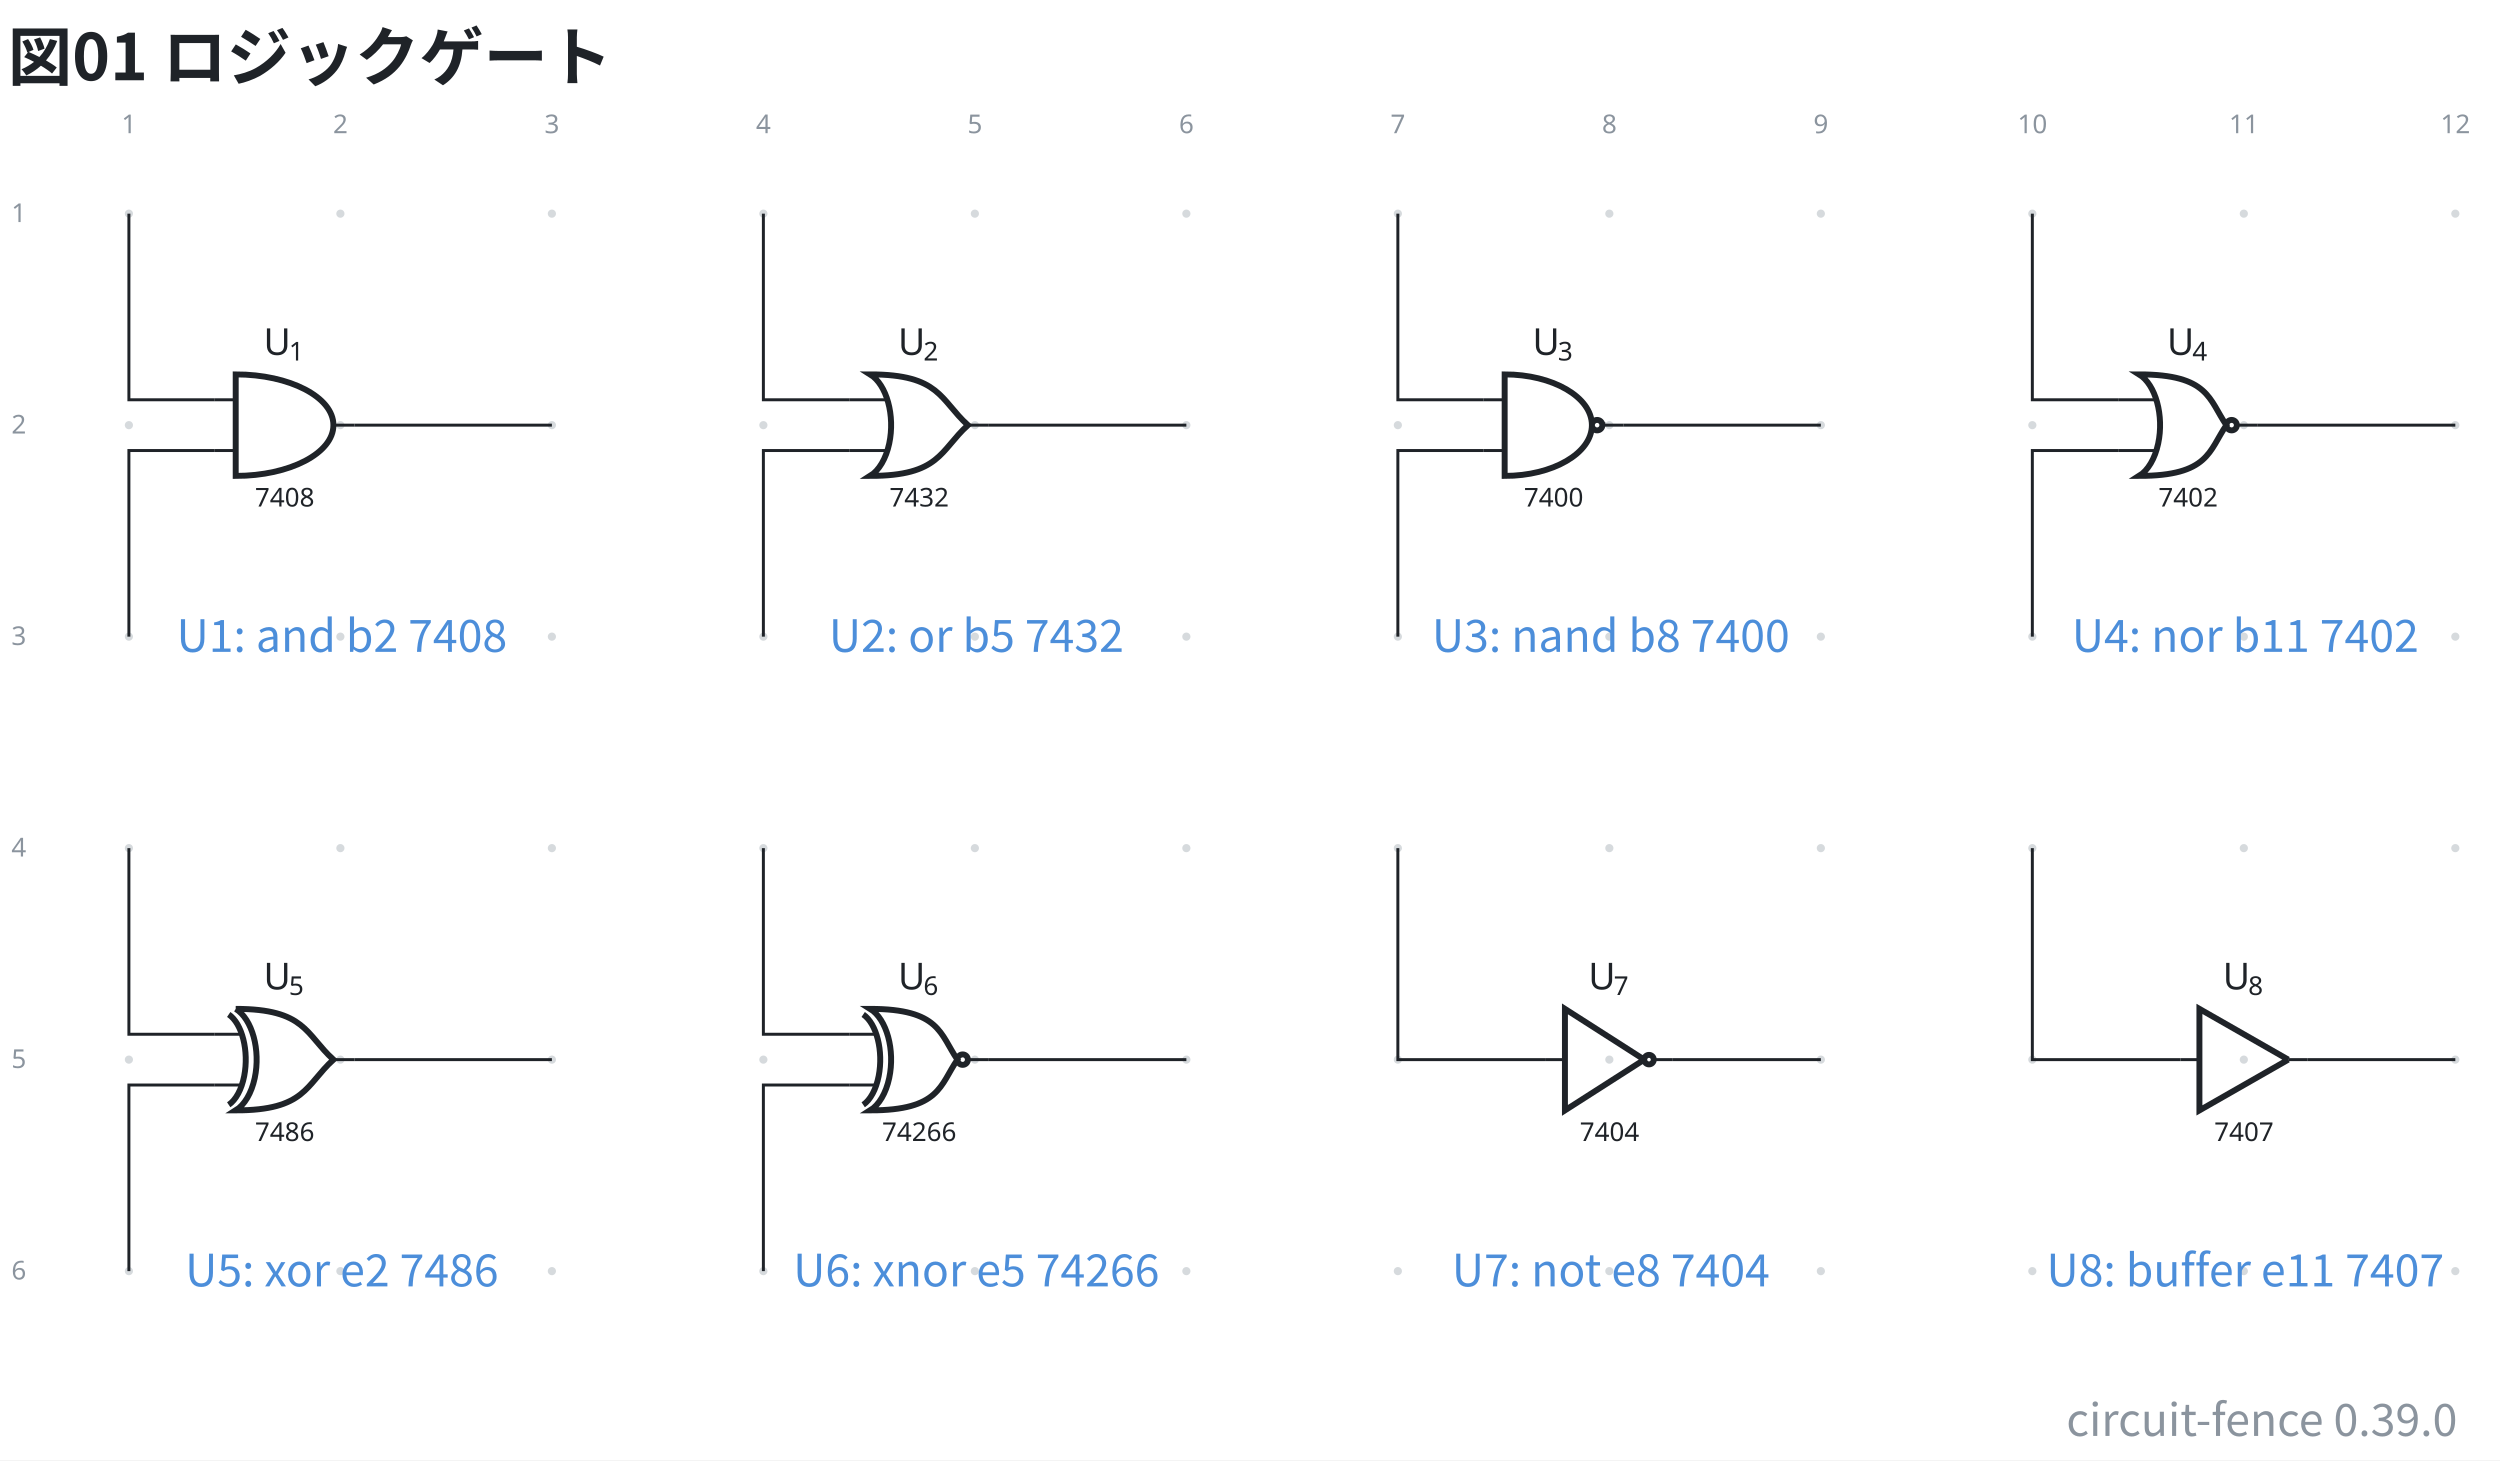
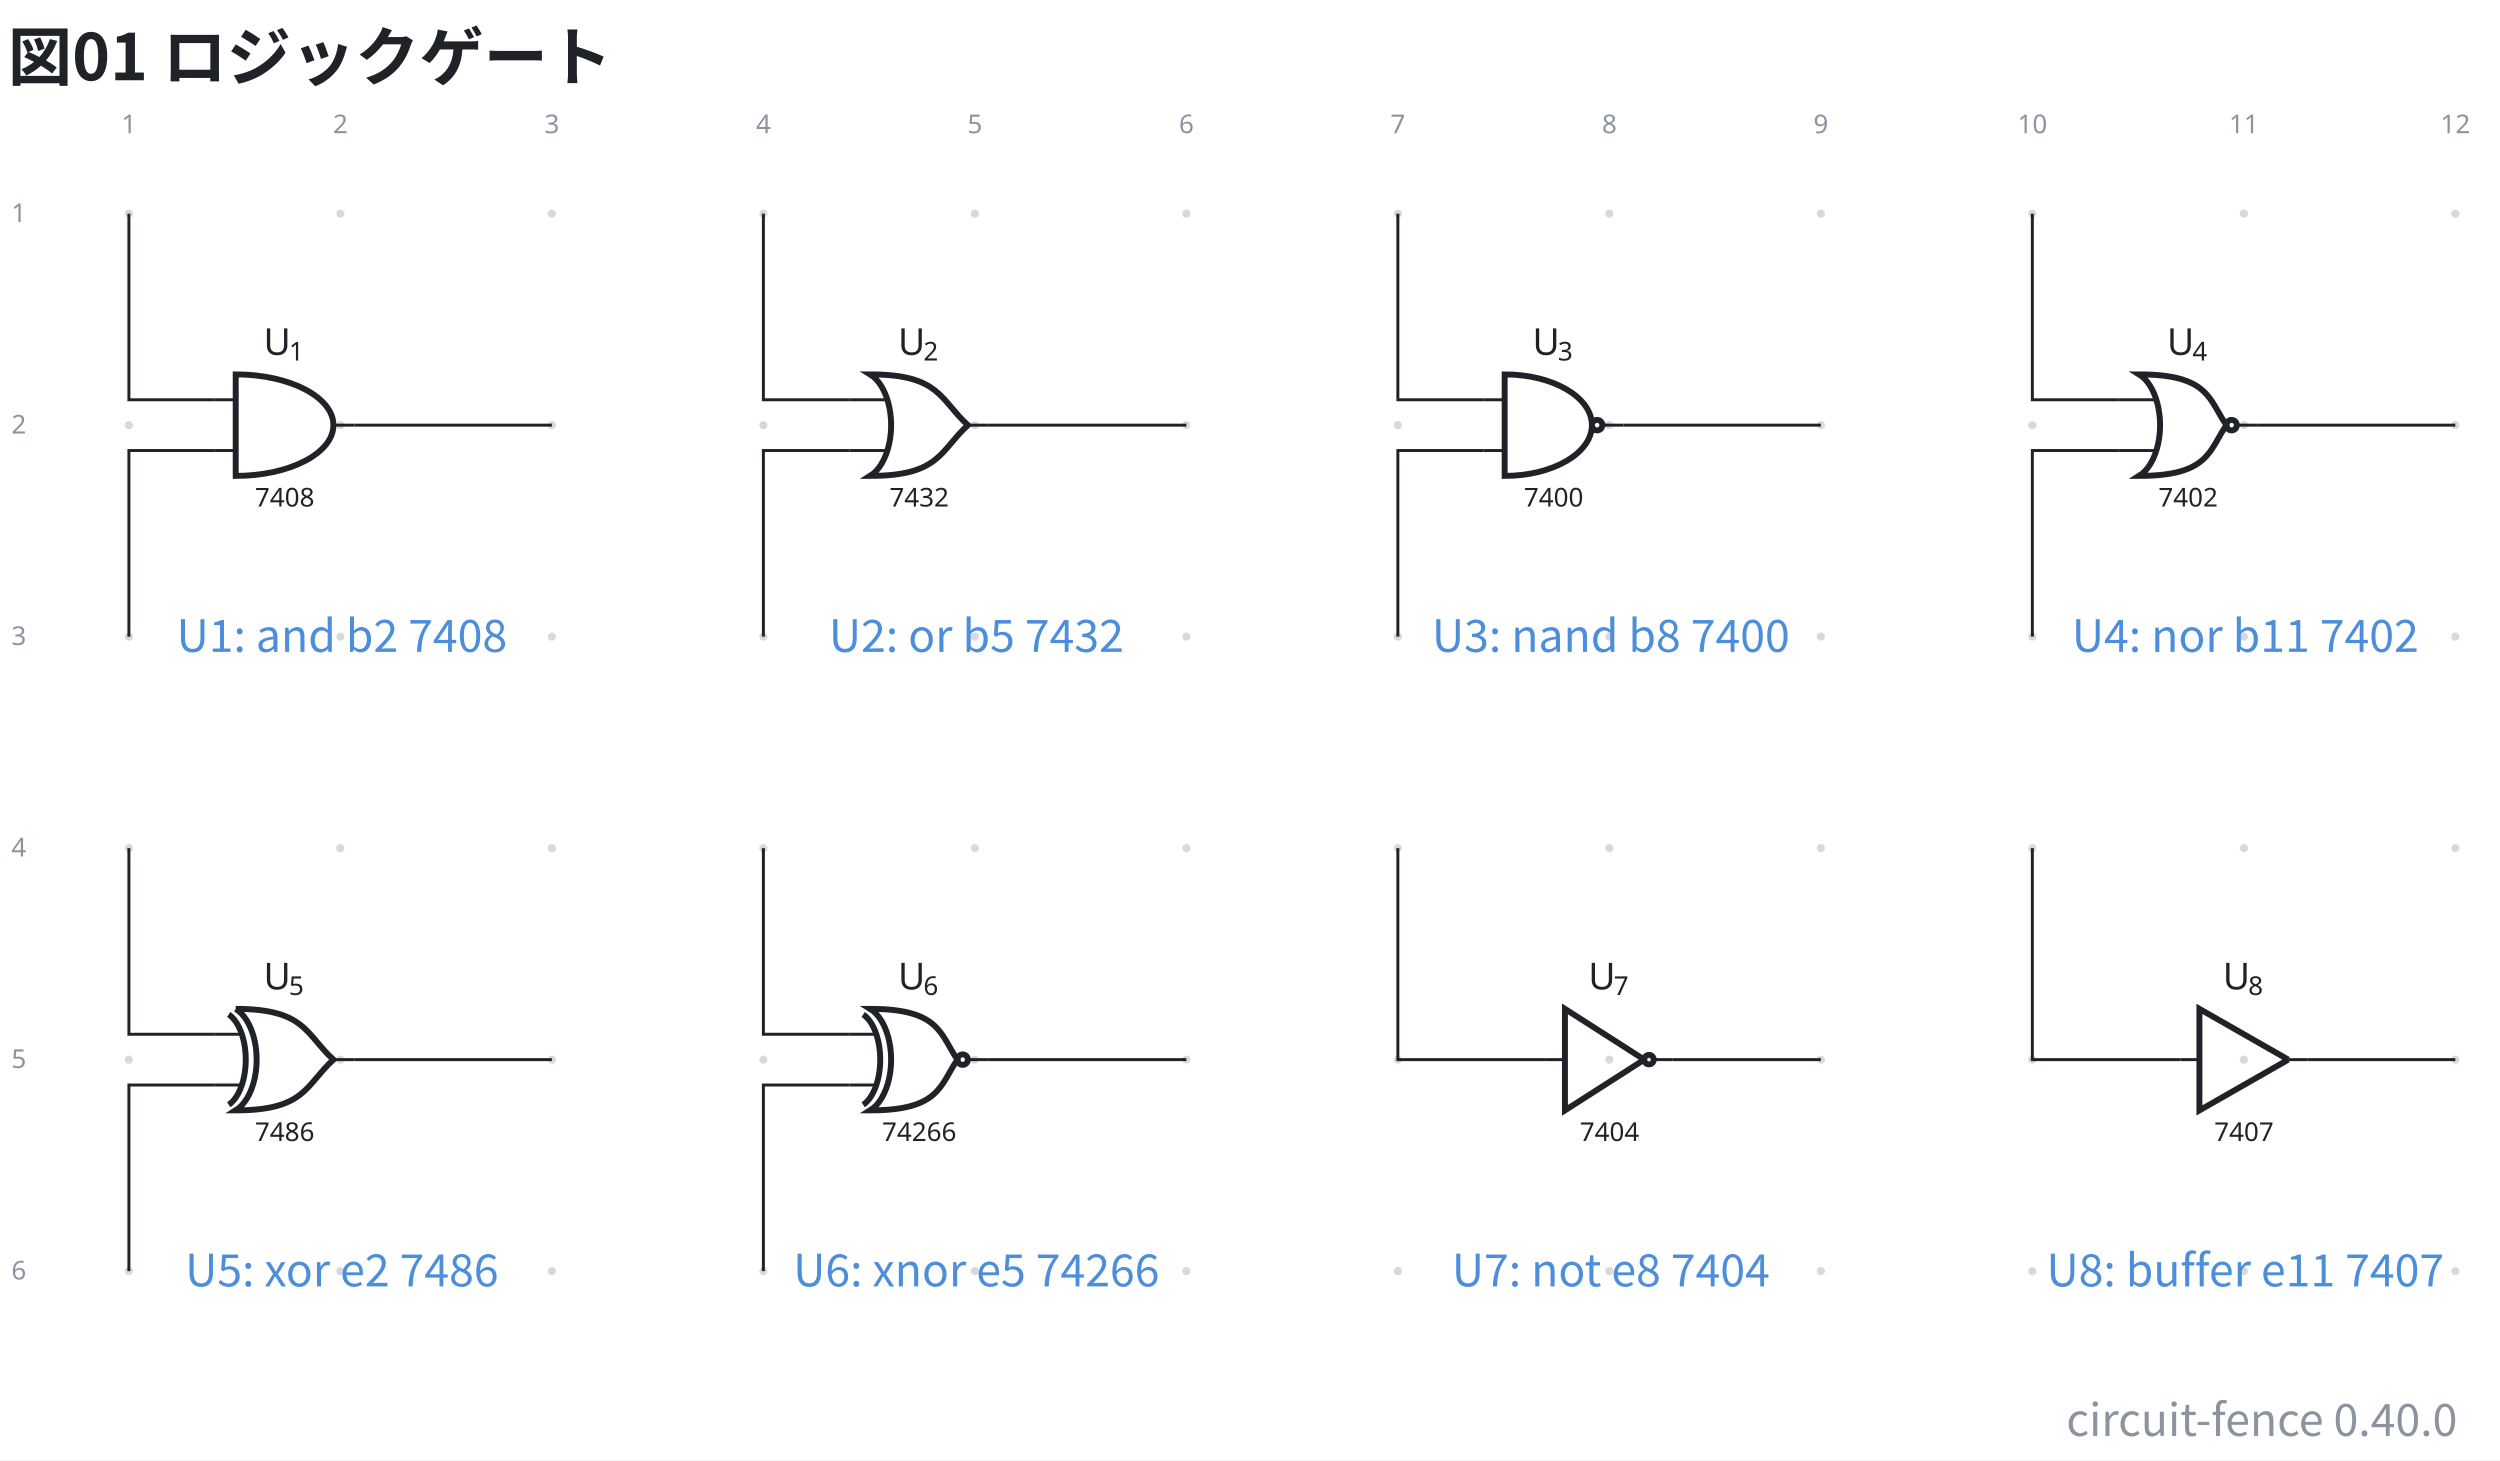
- <svg xmlns="http://www.w3.org/2000/svg" data-figure-paper="#ffffff" data-circuit-fence="0.39.0" fill="#1f2328" width="896.885" height="523.872" viewBox="-72 -72 672.663 392.904">
+ <svg xmlns="http://www.w3.org/2000/svg" data-figure-paper="#ffffff" data-circuit-fence="0.40.0" fill="#1f2328" width="896.885" height="523.872" viewBox="-72 -72 672.663 392.904">
  <rect x="-72" y="-72" width="672.663" height="392.904" fill="#ffffff" />
  <g stroke="#1f2328" stroke-miterlimit="10" stroke-width=".8">
    <path fill="#8b949e" fill-opacity=".35" stroke="none" stroke-opacity=".35" d="M-36.218-14.511a1.1 1.1 0 1 0-2.2 0 1.1 1.1 0 0 0 2.2 0M-36.218 42.394a1.1 1.1 0 1 0-2.2 0 1.1 1.1 0 0 0 2.2 0M-36.218 99.3a1.1 1.1 0 1 0-2.2 0 1.1 1.1 0 0 0 2.2 0M-36.218 156.205a1.1 1.1 0 1 0-2.2 0 1.1 1.1 0 0 0 2.2 0M-36.218 213.11a1.1 1.1 0 1 0-2.2 0 1.1 1.1 0 0 0 2.2 0M-36.218 270.016a1.1 1.1 0 1 0-2.2 0 1.1 1.1 0 0 0 2.2 0M20.688-14.511a1.1 1.1 0 1 0-2.2 0 1.1 1.1 0 0 0 2.2 0M20.688 42.394a1.1 1.1 0 1 0-2.2 0 1.1 1.1 0 0 0 2.2 0M20.688 99.3a1.1 1.1 0 1 0-2.2 0 1.1 1.1 0 0 0 2.2 0M20.688 156.205a1.1 1.1 0 1 0-2.2 0 1.1 1.1 0 0 0 2.2 0M20.688 213.11a1.1 1.1 0 1 0-2.2 0 1.1 1.1 0 0 0 2.2 0M20.688 270.016a1.1 1.1 0 1 0-2.2 0 1.1 1.1 0 0 0 2.2 0M77.593-14.511a1.1 1.1 0 1 0-2.2 0 1.1 1.1 0 0 0 2.2 0M77.593 42.394a1.1 1.1 0 1 0-2.2 0 1.1 1.1 0 0 0 2.2 0M77.593 99.3a1.1 1.1 0 1 0-2.2 0 1.1 1.1 0 0 0 2.2 0M77.593 156.205a1.1 1.1 0 1 0-2.2 0 1.1 1.1 0 0 0 2.2 0M77.593 213.11a1.1 1.1 0 1 0-2.2 0 1.1 1.1 0 0 0 2.2 0M77.593 270.016a1.1 1.1 0 1 0-2.2 0 1.1 1.1 0 0 0 2.2 0M134.499-14.511a1.1 1.1 0 1 0-2.2 0 1.1 1.1 0 0 0 2.2 0M134.499 42.394a1.1 1.1 0 1 0-2.2 0 1.1 1.1 0 0 0 2.2 0M134.499 99.3a1.1 1.1 0 1 0-2.2 0 1.1 1.1 0 0 0 2.2 0M134.499 156.205a1.1 1.1 0 1 0-2.2 0 1.1 1.1 0 0 0 2.2 0M134.499 213.11a1.1 1.1 0 1 0-2.2 0 1.1 1.1 0 0 0 2.2 0M134.499 270.016a1.1 1.1 0 1 0-2.2 0 1.1 1.1 0 0 0 2.2 0M191.404-14.511a1.1 1.1 0 1 0-2.2 0 1.1 1.1 0 0 0 2.2 0M191.404 42.394a1.1 1.1 0 1 0-2.2 0 1.1 1.1 0 0 0 2.2 0M191.404 99.3a1.1 1.1 0 1 0-2.2 0 1.1 1.1 0 0 0 2.2 0M191.404 156.205a1.1 1.1 0 1 0-2.2 0 1.1 1.1 0 0 0 2.2 0M191.404 213.11a1.1 1.1 0 1 0-2.2 0 1.1 1.1 0 0 0 2.2 0M191.404 270.016a1.1 1.1 0 1 0-2.2 0 1.1 1.1 0 0 0 2.2 0M248.31-14.511a1.1 1.1 0 1 0-2.2 0 1.1 1.1 0 0 0 2.2 0M248.31 42.394a1.1 1.1 0 1 0-2.2 0 1.1 1.1 0 0 0 2.2 0M248.31 99.3a1.1 1.1 0 1 0-2.2 0 1.1 1.1 0 0 0 2.2 0M248.31 156.205a1.1 1.1 0 1 0-2.2 0 1.1 1.1 0 0 0 2.2 0M248.31 213.11a1.1 1.1 0 1 0-2.2 0 1.1 1.1 0 0 0 2.2 0M248.31 270.016a1.1 1.1 0 1 0-2.2 0 1.1 1.1 0 0 0 2.2 0M305.215-14.511a1.1 1.1 0 1 0-2.2 0 1.1 1.1 0 0 0 2.2 0M305.215 42.394a1.1 1.1 0 1 0-2.2 0 1.1 1.1 0 0 0 2.2 0M305.215 99.3a1.1 1.1 0 1 0-2.2 0 1.1 1.1 0 0 0 2.2 0M305.215 156.205a1.1 1.1 0 1 0-2.2 0 1.1 1.1 0 0 0 2.2 0M305.215 213.11a1.1 1.1 0 1 0-2.2 0 1.1 1.1 0 0 0 2.2 0M305.215 270.016a1.1 1.1 0 1 0-2.2 0 1.1 1.1 0 0 0 2.2 0M362.12-14.511a1.1 1.1 0 1 0-2.2 0 1.1 1.1 0 0 0 2.2 0M362.12 42.394a1.1 1.1 0 1 0-2.2 0 1.1 1.1 0 0 0 2.2 0M362.12 99.3a1.1 1.1 0 1 0-2.2 0 1.1 1.1 0 0 0 2.2 0M362.12 156.205a1.1 1.1 0 1 0-2.2 0 1.1 1.1 0 0 0 2.2 0M362.12 213.11a1.1 1.1 0 1 0-2.2 0 1.1 1.1 0 0 0 2.2 0M362.12 270.016a1.1 1.1 0 1 0-2.2 0 1.1 1.1 0 0 0 2.2 0M419.026-14.511a1.1 1.1 0 1 0-2.2 0 1.1 1.1 0 0 0 2.2 0M419.026 42.394a1.1 1.1 0 1 0-2.2 0 1.1 1.1 0 0 0 2.2 0M419.026 99.3a1.1 1.1 0 1 0-2.2 0 1.1 1.1 0 0 0 2.2 0M419.026 156.205a1.1 1.1 0 1 0-2.2 0 1.1 1.1 0 0 0 2.2 0M419.026 213.11a1.1 1.1 0 1 0-2.2 0 1.1 1.1 0 0 0 2.2 0M419.026 270.016a1.1 1.1 0 1 0-2.2 0 1.1 1.1 0 0 0 2.2 0M475.932-14.511a1.1 1.1 0 1 0-2.2 0 1.1 1.1 0 0 0 2.2 0M475.932 42.394a1.1 1.1 0 1 0-2.2 0 1.1 1.1 0 0 0 2.2 0M475.932 99.3a1.1 1.1 0 1 0-2.2 0 1.1 1.1 0 0 0 2.2 0M475.932 156.205a1.1 1.1 0 1 0-2.2 0 1.1 1.1 0 0 0 2.2 0M475.932 213.11a1.1 1.1 0 1 0-2.2 0 1.1 1.1 0 0 0 2.2 0M475.932 270.016a1.1 1.1 0 1 0-2.2 0 1.1 1.1 0 0 0 2.2 0M532.837-14.511a1.1 1.1 0 1 0-2.2 0 1.1 1.1 0 0 0 2.2 0M532.837 42.394a1.1 1.1 0 1 0-2.2 0 1.1 1.1 0 0 0 2.2 0M532.837 99.3a1.1 1.1 0 1 0-2.2 0 1.1 1.1 0 0 0 2.2 0M532.837 156.205a1.1 1.1 0 1 0-2.2 0 1.1 1.1 0 0 0 2.2 0M532.837 213.11a1.1 1.1 0 1 0-2.2 0 1.1 1.1 0 0 0 2.2 0M532.837 270.016a1.1 1.1 0 1 0-2.2 0 1.1 1.1 0 0 0 2.2 0M589.743-14.511a1.1 1.1 0 1 0-2.2 0 1.1 1.1 0 0 0 2.2 0M589.743 42.394a1.1 1.1 0 1 0-2.2 0 1.1 1.1 0 0 0 2.2 0M589.743 99.3a1.1 1.1 0 1 0-2.2 0 1.1 1.1 0 0 0 2.2 0M589.743 156.205a1.1 1.1 0 1 0-2.2 0 1.1 1.1 0 0 0 2.2 0M589.743 213.11a1.1 1.1 0 1 0-2.2 0 1.1 1.1 0 0 0 2.2 0M589.743 270.016a1.1 1.1 0 1 0-2.2 0 1.1 1.1 0 0 0 2.2 0m-1.1 0" />
    <g fill="#8b949e" stroke="#8b949e">
      <text x="-37.318" y="-14.511" fill="#8b949e" stroke="none" font-family="cmr7" font-size="7" transform="translate(-1.993 -21.645)">1</text>
    </g>
    <g fill="#8b949e" stroke="#8b949e">
      <text x="-37.318" y="-14.511" fill="#8b949e" stroke="none" font-family="cmr7" font-size="7" transform="translate(54.912 -21.645)">2</text>
    </g>
    <g fill="#8b949e" stroke="#8b949e">
      <text x="-37.318" y="-14.511" fill="#8b949e" stroke="none" font-family="cmr7" font-size="7" transform="translate(111.818 -21.645)">3</text>
    </g>
    <g fill="#8b949e" stroke="#8b949e">
      <text x="-37.318" y="-14.511" fill="#8b949e" stroke="none" font-family="cmr7" font-size="7" transform="translate(168.723 -21.645)">4</text>
    </g>
    <g fill="#8b949e" stroke="#8b949e">
      <text x="-37.318" y="-14.511" fill="#8b949e" stroke="none" font-family="cmr7" font-size="7" transform="translate(225.629 -21.645)">5</text>
    </g>
    <g fill="#8b949e" stroke="#8b949e">
      <text x="-37.318" y="-14.511" fill="#8b949e" stroke="none" font-family="cmr7" font-size="7" transform="translate(282.534 -21.645)">6</text>
    </g>
    <g fill="#8b949e" stroke="#8b949e">
      <text x="-37.318" y="-14.511" fill="#8b949e" stroke="none" font-family="cmr7" font-size="7" transform="translate(339.44 -21.645)">7</text>
    </g>
    <g fill="#8b949e" stroke="#8b949e">
      <text x="-37.318" y="-14.511" fill="#8b949e" stroke="none" font-family="cmr7" font-size="7" transform="translate(396.345 -21.645)">8</text>
    </g>
    <g fill="#8b949e" stroke="#8b949e">
      <text x="-37.318" y="-14.511" fill="#8b949e" stroke="none" font-family="cmr7" font-size="7" transform="translate(453.25 -21.645)">9</text>
    </g>
    <g fill="#8b949e" stroke="#8b949e">
      <text x="-37.318" y="-14.511" fill="#8b949e" stroke="none" font-family="cmr7" font-size="7" transform="translate(508.163 -21.645)">10</text>
    </g>
    <g fill="#8b949e" stroke="#8b949e">
      <text x="-37.318" y="-14.511" fill="#8b949e" stroke="none" font-family="cmr7" font-size="7" transform="translate(565.069 -21.645)">11</text>
    </g>
    <g fill="#8b949e" stroke="#8b949e">
      <text x="-37.318" y="-14.511" fill="#8b949e" stroke="none" font-family="cmr7" font-size="7" transform="translate(621.974 -21.645)">12</text>
    </g>
    <g fill="#8b949e" stroke="#8b949e">
      <text x="-37.318" y="-14.511" fill="#8b949e" stroke="none" font-family="cmr7" font-size="7" transform="translate(-31.62 2.256)">1</text>
    </g>
    <g fill="#8b949e" stroke="#8b949e">
      <text x="-37.318" y="-14.511" fill="#8b949e" stroke="none" font-family="cmr7" font-size="7" transform="translate(-31.62 59.161)">2</text>
    </g>
    <g fill="#8b949e" stroke="#8b949e">
      <text x="-37.318" y="-14.511" fill="#8b949e" stroke="none" font-family="cmr7" font-size="7" transform="translate(-31.62 116.067)">3</text>
    </g>
    <g fill="#8b949e" stroke="#8b949e">
      <text x="-37.318" y="-14.511" fill="#8b949e" stroke="none" font-family="cmr7" font-size="7" transform="translate(-31.62 172.972)">4</text>
    </g>
    <g fill="#8b949e" stroke="#8b949e">
      <text x="-37.318" y="-14.511" fill="#8b949e" stroke="none" font-family="cmr7" font-size="7" transform="translate(-31.62 229.877)">5</text>
    </g>
    <g fill="#8b949e" stroke="#8b949e">
      <text x="-37.318" y="-14.511" fill="#8b949e" stroke="none" font-family="cmr7" font-size="7" transform="translate(-31.62 286.783)">6</text>
    </g>
    <path fill="none" d="M-14.214 35.566h5.633m-5.633 13.657h5.633m31.924-6.829H17.71" />
    <g stroke-width="1.6">
      <path fill="none" d="M-8.58 28.737v27.315c14.52 0 26.29-6.115 26.29-13.658S5.94 28.737-8.58 28.737Z" />
    </g>
    <text x="-37.318" y="-14.511" stroke="none" font-family="cmr7" font-size="7" transform="translate(33.91 78.807)">7408</text>
    <g stroke="none">
      <text x="-37.318" y="-14.511" font-family="cmmi10" font-size="10" transform="translate(36.225 38.015)">U</text>
      <text x="-30.49" y="-13.011" font-family="cmr7" font-size="7" transform="translate(36.225 38.015)">1</text>
    </g>
    <path fill="none" d="M156.502 35.566h10.264m-10.264 13.657h10.264m27.294-6.829h-5.634" />
    <g stroke-width="1.6">
      <path fill="none" d="M162.136 28.737c4.444 2.745 6.735 11.085 5.118 18.627-.866 4.036-2.74 7.217-5.118 8.686 18.779.002 18.779-6.827 26.29-13.656-7.511-6.828-7.511-13.657-26.29-13.657Z" />
    </g>
    <text x="-37.318" y="-14.511" stroke="none" font-family="cmr7" font-size="7" transform="translate(204.627 78.807)">7432</text>
    <g stroke="none">
      <text x="-37.318" y="-14.511" font-family="cmmi10" font-size="10" transform="translate(206.942 38.015)">U</text>
      <text x="-30.49" y="-13.011" font-family="cmr7" font-size="7" transform="translate(206.942 38.015)">2</text>
    </g>
    <path fill="none" d="M327.219 35.566h5.633m-5.633 13.657h5.633m31.924-6.829h-5.633" />
    <g stroke-width="1.6">
      <path fill="none" d="M332.852 28.737v27.315c12.965 0 23.474-6.115 23.474-13.658s-10.51-13.657-23.474-13.657Zm26.29 13.657a1.408 1.408 0 1 0-2.816 0 1.408 1.408 0 0 0 2.817 0Zm-1.408 0" />
    </g>
    <text x="-37.318" y="-14.511" stroke="none" font-family="cmr7" font-size="7" transform="translate(375.343 78.807)">7400</text>
    <g stroke="none">
      <text x="-37.318" y="-14.511" font-family="cmmi10" font-size="10" transform="translate(377.658 38.015)">U</text>
      <text x="-30.49" y="-13.011" font-family="cmr7" font-size="7" transform="translate(377.658 38.015)">3</text>
    </g>
    <path fill="none" d="M497.935 35.566H508.2m-10.264 13.657H508.2m27.294-6.829h-5.634" />
    <g stroke-width="1.6">
      <path fill="none" d="M503.569 28.737c4.444 2.745 6.735 11.085 5.118 18.627-.866 4.036-2.74 7.217-5.118 8.686 18.779.002 18.779-6.827 23.473-13.656-4.694-6.828-4.694-13.657-23.473-13.657Zm26.29 13.657a1.408 1.408 0 1 0-2.817 0 1.408 1.408 0 0 0 2.817 0Zm-1.408 0" />
    </g>
    <text x="-37.318" y="-14.511" stroke="none" font-family="cmr7" font-size="7" transform="translate(546.06 78.807)">7402</text>
    <g stroke="none">
      <text x="-37.318" y="-14.511" font-family="cmmi10" font-size="10" transform="translate(548.375 38.015)">U</text>
      <text x="-30.49" y="-13.011" font-family="cmr7" font-size="7" transform="translate(548.375 38.015)">4</text>
    </g>
    <path fill="none" d="M-14.214 206.282h6.74m-6.74 13.657h6.74m30.817-6.828H17.71" />
    <g stroke-width="1.6">
      <path fill="none" d="M-8.58 199.453c4.443 2.746 6.735 11.085 5.117 18.627-.865 4.037-2.74 7.217-5.118 8.686 18.78.002 18.78-6.827 26.29-13.655-7.51-6.829-7.51-13.658-26.29-13.658Z" />
      <path fill="none" d="M-10.459 200.958c3.614 2.443 5.477 9.864 4.162 16.576-.704 3.592-2.228 6.422-4.162 7.73" />
    </g>
    <text x="-37.318" y="-14.511" stroke="none" font-family="cmr7" font-size="7" transform="translate(33.91 249.523)">7486</text>
    <g stroke="none">
      <text x="-37.318" y="-14.511" font-family="cmmi10" font-size="10" transform="translate(36.225 208.732)">U</text>
      <text x="-30.49" y="-13.011" font-family="cmr7" font-size="7" transform="translate(36.225 208.732)">5</text>
    </g>
    <path fill="none" d="M156.502 206.282h6.74m-6.74 13.657h6.74m30.818-6.828h-5.634" />
    <g stroke-width="1.6">
      <path fill="none" d="M162.136 199.453c4.444 2.746 6.735 11.085 5.118 18.627-.866 4.037-2.74 7.217-5.118 8.686 18.779.002 18.779-6.827 23.473-13.655-4.694-6.829-4.694-13.658-23.473-13.658Zm26.29 13.658a1.408 1.408 0 1 0-2.816 0 1.408 1.408 0 0 0 2.816 0Zm-1.408 0" />
      <path fill="none" d="M160.258 200.958c3.613 2.443 5.477 9.864 4.161 16.576-.703 3.592-2.227 6.422-4.161 7.73" />
    </g>
    <text x="-37.318" y="-14.511" stroke="none" font-family="cmr7" font-size="7" transform="translate(202.633 249.523)">74266</text>
    <g stroke="none">
      <text x="-37.318" y="-14.511" font-family="cmmi10" font-size="10" transform="translate(206.942 208.732)">U</text>
      <text x="-30.49" y="-13.011" font-family="cmr7" font-size="7" transform="translate(206.942 208.732)">6</text>
    </g>
    <g fill="none" stroke-width="1.6">
      <path d="m370.41 213.11-21.34-13.657v27.315l21.34-13.657M372.97 213.11a1.28 1.28 0 1 0-2.56 0 1.28 1.28 0 0 0 2.56 0Zm-1.28 0" />
    </g>
    <path fill="none" d="M343.95 213.11h5.12m29.022 0h-5.121" />
    <text x="-37.318" y="-14.511" stroke="none" font-family="cmr7" font-size="7" transform="translate(390.366 249.523)">7404</text>
    <g stroke="none">
      <text x="-37.318" y="-14.511" font-family="cmmi10" font-size="10" transform="translate(392.681 208.732)">U</text>
      <text x="-30.49" y="-13.011" font-family="cmr7" font-size="7" transform="translate(392.681 208.732)">7</text>
    </g>
    <path fill="none" stroke-width="1.6" d="m543.687 213.11-23.9-13.657v27.315l23.9-13.657" />
    <path fill="none" d="M514.666 213.11h5.121m29.022 0h-5.122" />
    <text x="-37.318" y="-14.511" stroke="none" font-family="cmr7" font-size="7" transform="translate(561.083 249.523)">7407</text>
    <g stroke="none">
      <text x="-37.318" y="-14.511" font-family="cmmi10" font-size="10" transform="translate(563.398 208.732)">U</text>
      <text x="-30.49" y="-13.011" font-family="cmr7" font-size="7" transform="translate(563.398 208.732)">8</text>
    </g>
    <path fill="none" d="M-37.318-14.511v50.077h23.104M-37.318 99.3V49.223h23.104M23.343 42.394h53.15M133.399-14.511v50.077h23.103M133.399 99.3V49.223h23.103M194.06 42.394h53.15M304.115-14.511v50.077h23.104M304.115 99.3V49.223h23.104M364.776 42.394h53.15M474.832-14.511v50.077h23.103M474.832 99.3V49.223h23.103M535.493 42.394h53.15M-37.318 156.205v50.077h23.104M-37.318 270.016V219.94h23.104M23.343 213.11h53.15M133.399 156.205v50.077h23.103M133.399 270.016V219.94h23.103M194.06 213.11h53.15M304.115 156.205v56.906h39.834M378.092 213.11h39.834M474.832 156.205v56.906h39.834M548.809 213.11h39.834" />
    <g>
      <text x="-37.318" y="-14.511" fill="#4c8eda" stroke="none" font-family="'Noto Sans CJK JP','Noto Sans JP','Hiragino Sans','Yu Gothic',sans-serif" font-size="12" transform="translate(57.305 117.911)" text-anchor="middle">U1: and b2 7408</text>
    </g>
    <g>
      <text x="-37.318" y="-14.511" fill="#4c8eda" stroke="none" font-family="'Noto Sans CJK JP','Noto Sans JP','Hiragino Sans','Yu Gothic',sans-serif" font-size="12" transform="translate(228.022 117.911)" text-anchor="middle">U2: or b5 7432</text>
    </g>
    <g>
      <text x="-37.318" y="-14.511" fill="#4c8eda" stroke="none" font-family="'Noto Sans CJK JP','Noto Sans JP','Hiragino Sans','Yu Gothic',sans-serif" font-size="12" transform="translate(398.738 117.911)" text-anchor="middle">U3: nand b8 7400</text>
    </g>
    <g>
      <text x="-37.318" y="-14.511" fill="#4c8eda" stroke="none" font-family="'Noto Sans CJK JP','Noto Sans JP','Hiragino Sans','Yu Gothic',sans-serif" font-size="12" transform="translate(569.455 117.911)" text-anchor="middle">U4: nor b11 7402</text>
    </g>
    <g>
      <text x="-37.318" y="-14.511" fill="#4c8eda" stroke="none" font-family="'Noto Sans CJK JP','Noto Sans JP','Hiragino Sans','Yu Gothic',sans-serif" font-size="12" transform="translate(57.305 288.627)" text-anchor="middle">U5: xor e2 7486</text>
    </g>
    <g>
      <text x="-37.318" y="-14.511" fill="#4c8eda" stroke="none" font-family="'Noto Sans CJK JP','Noto Sans JP','Hiragino Sans','Yu Gothic',sans-serif" font-size="12" transform="translate(228.022 288.627)" text-anchor="middle">U6: xnor e5 74266</text>
    </g>
    <g>
      <text x="-37.318" y="-14.511" fill="#4c8eda" stroke="none" font-family="'Noto Sans CJK JP','Noto Sans JP','Hiragino Sans','Yu Gothic',sans-serif" font-size="12" transform="translate(398.738 288.627)" text-anchor="middle">U7: not e8 7404</text>
    </g>
    <g>
      <text x="-37.318" y="-14.511" fill="#4c8eda" stroke="none" font-family="'Noto Sans CJK JP','Noto Sans JP','Hiragino Sans','Yu Gothic',sans-serif" font-size="12" transform="translate(569.455 288.627)" text-anchor="middle">U8: buffer e11 7407</text>
    </g>
    <g>
      <text x="-37.318" y="-14.511" fill="#1f2328" stroke="none" font-family="'Noto Sans CJK JP','Noto Sans JP','Hiragino Sans','Yu Gothic',sans-serif" font-size="17.28" transform="translate(-32.552 -35.889)" font-weight="bold">図01 ロジックゲート</text>
    </g>
    <g>
-       <text x="-37.318" y="-14.511" fill="#8b949e" stroke="none" font-family="'Noto Sans CJK JP','Noto Sans JP','Hiragino Sans','Yu Gothic',sans-serif" font-size="12" transform="translate(626.503 328.872)" text-anchor="end">circuit-fence 0.39.0</text>
+       <text x="-37.318" y="-14.511" fill="#8b949e" stroke="none" font-family="'Noto Sans CJK JP','Noto Sans JP','Hiragino Sans','Yu Gothic',sans-serif" font-size="12" transform="translate(626.503 328.872)" text-anchor="end">circuit-fence 0.40.0</text>
    </g>
  </g>
</svg>
